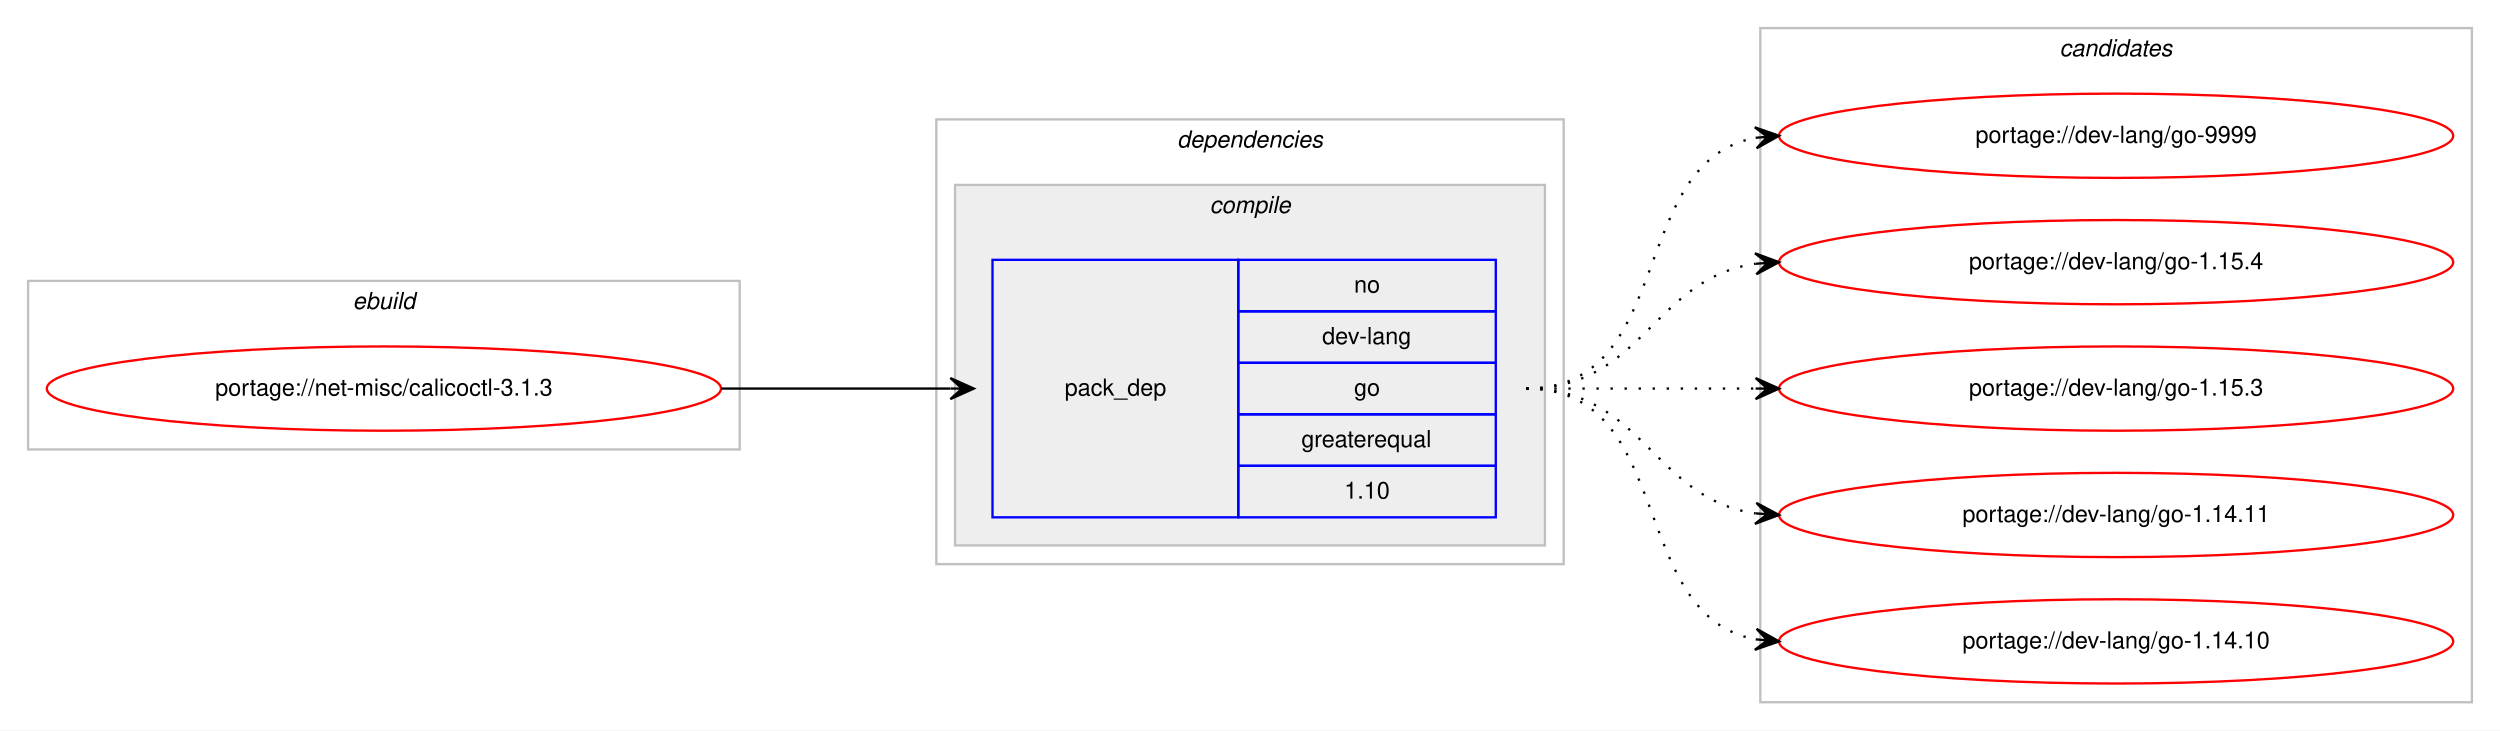
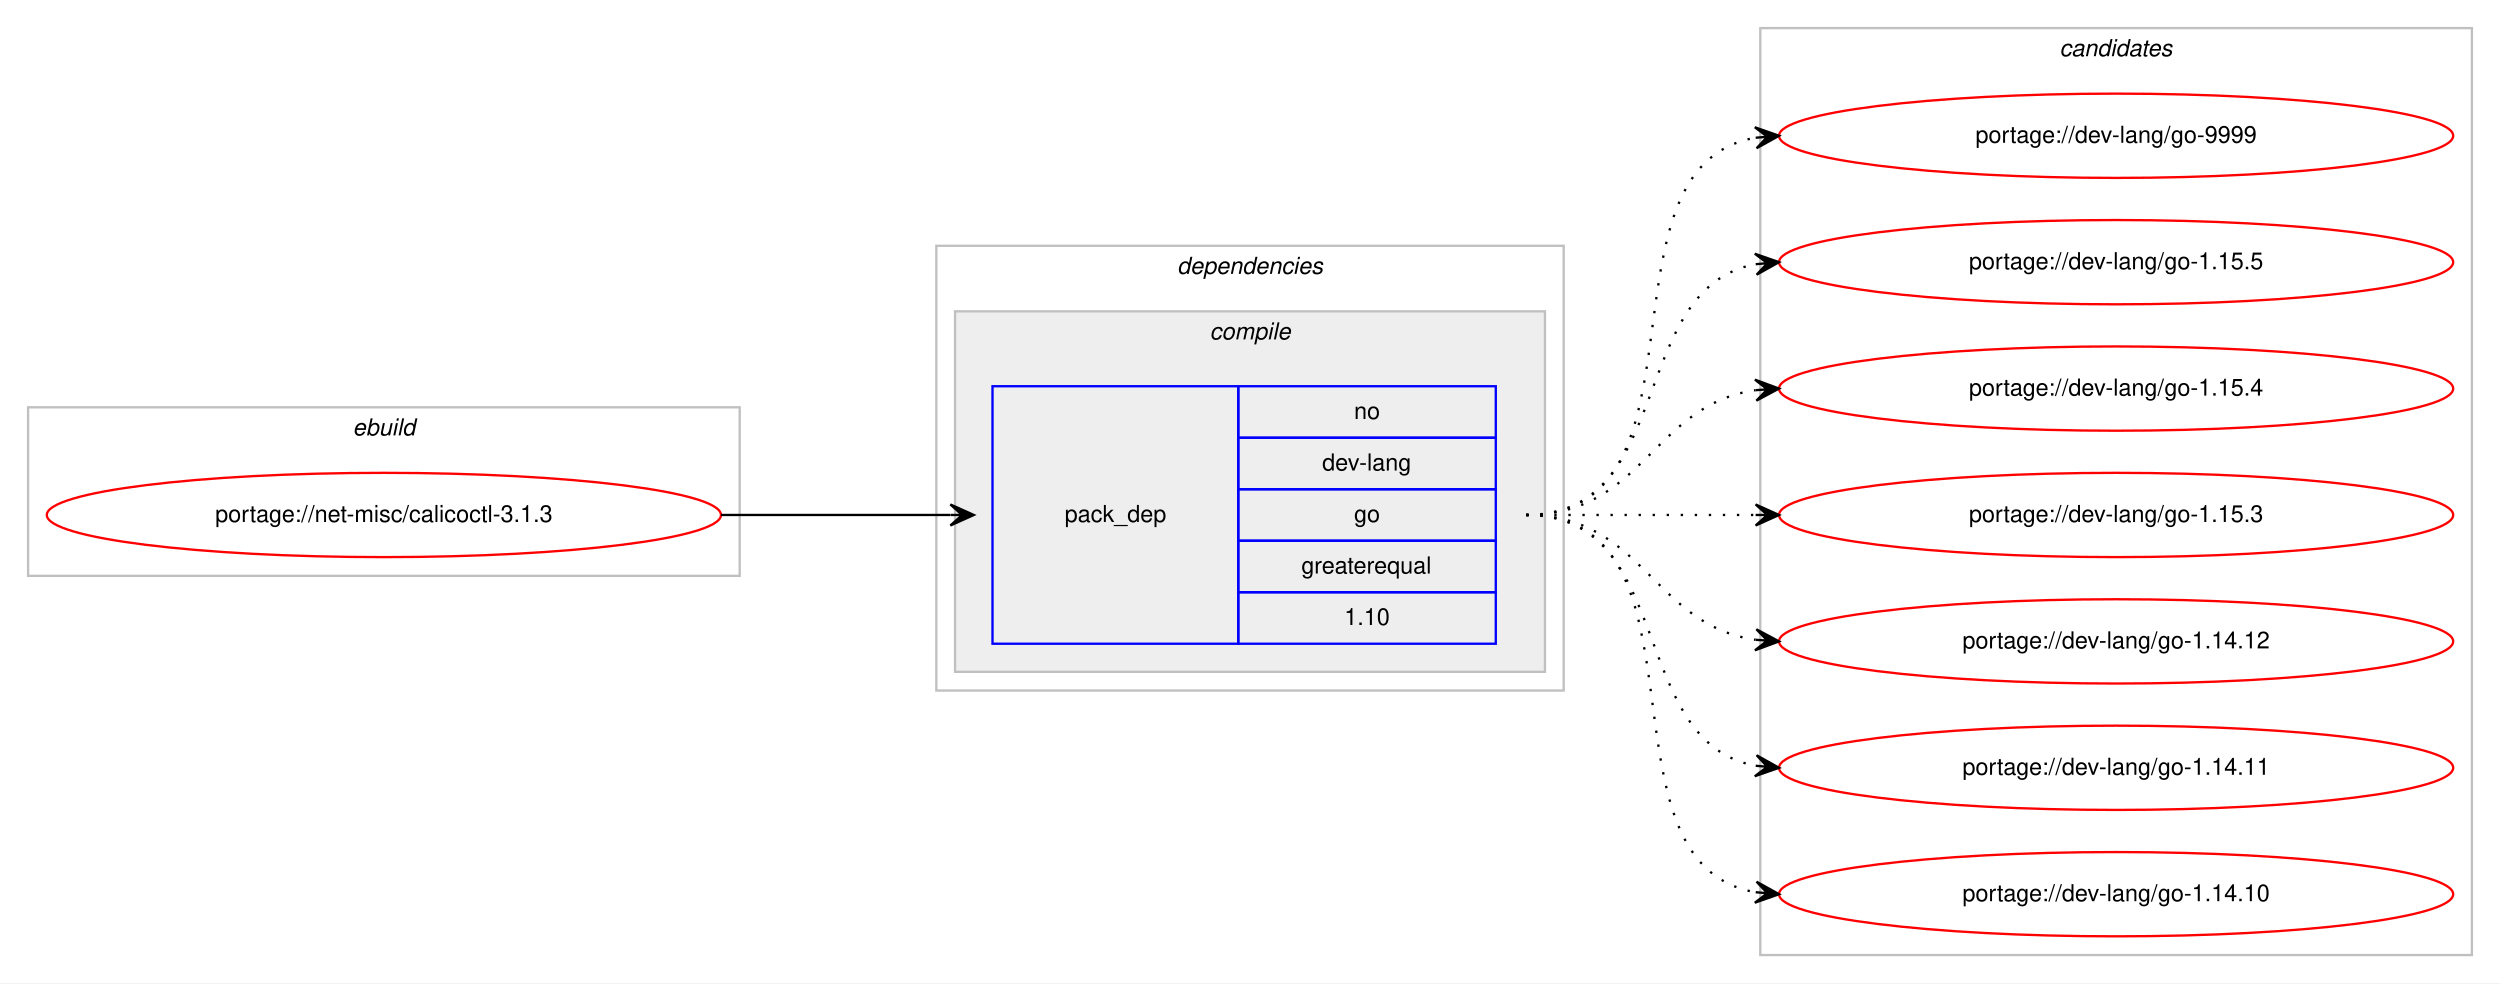
- <svg xmlns="http://www.w3.org/2000/svg" xmlns:xlink="http://www.w3.org/1999/xlink" width="1068pt" height="312pt" viewBox="0.00 0.00 1068.00 312.00">
-   <g id="graph0" class="graph" transform="scale(1 1) rotate(0) translate(4 308)">
-     <polygon fill="#ffffff" stroke="transparent" points="-4,4 -4,-308 1064,-308 1064,4 -4,4" />
+ <svg xmlns="http://www.w3.org/2000/svg" xmlns:xlink="http://www.w3.org/1999/xlink" width="1068pt" height="420pt" viewBox="0.00 0.00 1068.00 420.00">
+   <g id="graph0" class="graph" transform="scale(1 1) rotate(0) translate(4 416)">
+     <polygon fill="#ffffff" stroke="transparent" points="-4,4 -4,-416 1064,-416 1064,4 -4,4" />
    <g id="clust1" class="cluster">
-       <polygon fill="none" stroke="#c0c0c0" points="8,-116 8,-188 312,-188 312,-116 8,-116" />
-       <text text-anchor="start" x="146.663" y="-176" font-family="Helvetica,sans-Serif" font-style="italic" font-size="10.00" fill="#000000">ebuild</text>
+       <polygon fill="none" stroke="#c0c0c0" points="8,-170 8,-242 312,-242 312,-170 8,-170" />
+       <text text-anchor="start" x="146.663" y="-230" font-family="Helvetica,sans-Serif" font-style="italic" font-size="10.00" fill="#000000">ebuild</text>
    </g>
    <g id="clust2" class="cluster">
-       <polygon fill="none" stroke="#c0c0c0" points="396,-67 396,-257 664,-257 664,-67 396,-67" />
-       <text text-anchor="start" x="498.875" y="-245" font-family="Helvetica,sans-Serif" font-style="italic" font-size="10.00" fill="#000000">dependencies</text>
+       <polygon fill="none" stroke="#c0c0c0" points="396,-121 396,-311 664,-311 664,-121 396,-121" />
+       <text text-anchor="start" x="498.875" y="-299" font-family="Helvetica,sans-Serif" font-style="italic" font-size="10.00" fill="#000000">dependencies</text>
    </g>
    <g id="clust3" class="cluster">
-       <polygon fill="#eeeeee" stroke="#c0c0c0" points="404,-75 404,-229 656,-229 656,-75 404,-75" />
-       <text text-anchor="start" x="512.778" y="-217" font-family="Helvetica,sans-Serif" font-style="italic" font-size="10.00" fill="#000000">compile</text>
+       <polygon fill="#eeeeee" stroke="#c0c0c0" points="404,-129 404,-283 656,-283 656,-129 404,-129" />
+       <text text-anchor="start" x="512.778" y="-271" font-family="Helvetica,sans-Serif" font-style="italic" font-size="10.00" fill="#000000">compile</text>
    </g>
    <g id="clust7" class="cluster">
-       <polygon fill="none" stroke="#c0c0c0" points="748,-8 748,-296 1052,-296 1052,-8 748,-8" />
-       <text text-anchor="start" x="875.824" y="-284" font-family="Helvetica,sans-Serif" font-style="italic" font-size="10.00" fill="#000000">candidates</text>
+       <polygon fill="none" stroke="#c0c0c0" points="748,-8 748,-404 1052,-404 1052,-8 748,-8" />
+       <text text-anchor="start" x="875.824" y="-392" font-family="Helvetica,sans-Serif" font-style="italic" font-size="10.00" fill="#000000">candidates</text>
    </g>
    <g id="node1" class="node">
      <g id="a_node1">
        <a xlink:href="../net-misc/calicoctl-3.1.3.svg" xlink:title="portage://net-misc/calicoctl-3.1.3">
-           <ellipse fill="none" stroke="#ff0000" cx="160" cy="-142" rx="144" ry="18" />
-           <text text-anchor="middle" x="160" y="-139" font-family="Helvetica,sans-Serif" font-size="10.00" fill="#000000">portage://net-misc/calicoctl-3.1.3</text>
+           <ellipse fill="none" stroke="#ff0000" cx="160" cy="-196" rx="144" ry="18" />
+           <text text-anchor="middle" x="160" y="-193" font-family="Helvetica,sans-Serif" font-size="10.00" fill="#000000">portage://net-misc/calicoctl-3.1.3</text>
        </a>
      </g>
    </g>
    <g id="node2" class="node">
-       <polygon fill="none" stroke="#0000ff" points="420,-87 420,-197 525,-197 525,-87 420,-87" />
-       <text text-anchor="start" x="450.823" y="-139" font-family="Helvetica,sans-Serif" font-size="10.00" fill="#000000">pack_dep</text>
-       <polygon fill="none" stroke="#0000ff" points="525,-175 525,-197 635,-197 635,-175 525,-175" />
-       <text text-anchor="start" x="574.441" y="-183" font-family="Helvetica,sans-Serif" font-size="10.00" fill="#000000">no</text>
-       <polygon fill="none" stroke="#0000ff" points="525,-153 525,-175 635,-175 635,-153 525,-153" />
-       <text text-anchor="start" x="560.828" y="-161" font-family="Helvetica,sans-Serif" font-size="10.00" fill="#000000">dev-lang</text>
-       <polygon fill="none" stroke="#0000ff" points="525,-131 525,-153 635,-153 635,-131 525,-131" />
-       <text text-anchor="start" x="574.441" y="-139" font-family="Helvetica,sans-Serif" font-size="10.00" fill="#000000">go</text>
-       <polygon fill="none" stroke="#0000ff" points="525,-109 525,-131 635,-131 635,-109 525,-109" />
-       <text text-anchor="start" x="551.936" y="-117" font-family="Helvetica,sans-Serif" font-size="10.00" fill="#000000">greaterequal</text>
-       <polygon fill="none" stroke="#0000ff" points="525,-87 525,-109 635,-109 635,-87 525,-87" />
-       <text text-anchor="start" x="570.272" y="-95" font-family="Helvetica,sans-Serif" font-size="10.00" fill="#000000">1.10</text>
+       <polygon fill="none" stroke="#0000ff" points="420,-141 420,-251 525,-251 525,-141 420,-141" />
+       <text text-anchor="start" x="450.823" y="-193" font-family="Helvetica,sans-Serif" font-size="10.00" fill="#000000">pack_dep</text>
+       <polygon fill="none" stroke="#0000ff" points="525,-229 525,-251 635,-251 635,-229 525,-229" />
+       <text text-anchor="start" x="574.441" y="-237" font-family="Helvetica,sans-Serif" font-size="10.00" fill="#000000">no</text>
+       <polygon fill="none" stroke="#0000ff" points="525,-207 525,-229 635,-229 635,-207 525,-207" />
+       <text text-anchor="start" x="560.828" y="-215" font-family="Helvetica,sans-Serif" font-size="10.00" fill="#000000">dev-lang</text>
+       <polygon fill="none" stroke="#0000ff" points="525,-185 525,-207 635,-207 635,-185 525,-185" />
+       <text text-anchor="start" x="574.441" y="-193" font-family="Helvetica,sans-Serif" font-size="10.00" fill="#000000">go</text>
+       <polygon fill="none" stroke="#0000ff" points="525,-163 525,-185 635,-185 635,-163 525,-163" />
+       <text text-anchor="start" x="551.936" y="-171" font-family="Helvetica,sans-Serif" font-size="10.00" fill="#000000">greaterequal</text>
+       <polygon fill="none" stroke="#0000ff" points="525,-141 525,-163 635,-163 635,-141 525,-141" />
+       <text text-anchor="start" x="570.272" y="-149" font-family="Helvetica,sans-Serif" font-size="10.00" fill="#000000">1.10</text>
    </g>
    <g id="edge1" class="edge">
-       <path fill="none" stroke="#000000" d="M304,-142C348.438,-142 362.02,-142 401.878,-142" />
-       <polygon fill="#000000" stroke="#000000" points="412,-142 402,-146.5 407,-142 402,-142 402,-142 402,-142 407,-142 402,-137.5 412,-142 412,-142" />
+       <path fill="none" stroke="#000000" d="M304,-196C348.438,-196 362.02,-196 401.878,-196" />
+       <polygon fill="#000000" stroke="#000000" points="412,-196 402,-200.5 407,-196 402,-196 402,-196 402,-196 407,-196 402,-191.5 412,-196 412,-196" />
    </g>
    <g id="node3" class="node">
      <g id="a_node3">
        <a xlink:href="../dev-lang/go-9999.svg" xlink:title="portage://dev-lang/go-9999">
-           <ellipse fill="none" stroke="#ff0000" cx="900" cy="-250" rx="144" ry="18" />
-           <text text-anchor="middle" x="900" y="-247" font-family="Helvetica,sans-Serif" font-size="10.00" fill="#000000">portage://dev-lang/go-9999</text>
+           <ellipse fill="none" stroke="#ff0000" cx="900" cy="-358" rx="144" ry="18" />
+           <text text-anchor="middle" x="900" y="-355" font-family="Helvetica,sans-Serif" font-size="10.00" fill="#000000">portage://dev-lang/go-9999</text>
        </a>
      </g>
    </g>
    <g id="edge2" class="edge">
-       <path fill="none" stroke="#000000" stroke-dasharray="1,5" d="M648,-142C712.303,-142 690.78,-238.91 746.031,-249.131" />
-       <polygon fill="#000000" stroke="#000000" points="756,-250 745.647,-253.614 751.019,-249.566 746.038,-249.131 746.038,-249.131 746.038,-249.131 751.019,-249.566 746.429,-244.648 756,-250 756,-250" />
+       <path fill="none" stroke="#000000" stroke-dasharray="1,5" d="M648,-196C730.815,-196 674.779,-344.377 745.661,-357.128" />
+       <polygon fill="#000000" stroke="#000000" points="756,-358 745.657,-361.644 751.018,-357.58 746.035,-357.16 746.035,-357.16 746.035,-357.16 751.018,-357.58 746.413,-352.676 756,-358 756,-358" />
    </g>
    <g id="node4" class="node">
      <g id="a_node4">
-         <a xlink:href="../dev-lang/go-1.15.4.svg" xlink:title="portage://dev-lang/go-1.15.4">
-           <ellipse fill="none" stroke="#ff0000" cx="900" cy="-196" rx="144" ry="18" />
-           <text text-anchor="middle" x="900" y="-193" font-family="Helvetica,sans-Serif" font-size="10.00" fill="#000000">portage://dev-lang/go-1.15.4</text>
+         <a xlink:href="../dev-lang/go-1.15.5.svg" xlink:title="portage://dev-lang/go-1.15.5">
+           <ellipse fill="none" stroke="#ff0000" cx="900" cy="-304" rx="144" ry="18" />
+           <text text-anchor="middle" x="900" y="-301" font-family="Helvetica,sans-Serif" font-size="10.00" fill="#000000">portage://dev-lang/go-1.15.5</text>
        </a>
      </g>
    </g>
    <g id="edge3" class="edge">
-       <path fill="none" stroke="#000000" stroke-dasharray="1,5" d="M648,-142C698.102,-142 702.012,-189.066 745.979,-195.317" />
-       <polygon fill="#000000" stroke="#000000" points="756,-196 745.717,-199.81 751.012,-195.66 746.023,-195.32 746.023,-195.32 746.023,-195.32 751.012,-195.66 746.329,-190.831 756,-196 756,-196" />
+       <path fill="none" stroke="#000000" stroke-dasharray="1,5" d="M648,-196C712.303,-196 690.78,-292.91 746.031,-303.131" />
+       <polygon fill="#000000" stroke="#000000" points="756,-304 745.647,-307.614 751.019,-303.566 746.038,-303.131 746.038,-303.131 746.038,-303.131 751.019,-303.566 746.429,-298.648 756,-304 756,-304" />
    </g>
    <g id="node5" class="node">
      <g id="a_node5">
-         <a xlink:href="../dev-lang/go-1.15.3.svg" xlink:title="portage://dev-lang/go-1.15.3">
-           <ellipse fill="none" stroke="#ff0000" cx="900" cy="-142" rx="144" ry="18" />
-           <text text-anchor="middle" x="900" y="-139" font-family="Helvetica,sans-Serif" font-size="10.00" fill="#000000">portage://dev-lang/go-1.15.3</text>
+         <a xlink:href="../dev-lang/go-1.15.4.svg" xlink:title="portage://dev-lang/go-1.15.4">
+           <ellipse fill="none" stroke="#ff0000" cx="900" cy="-250" rx="144" ry="18" />
+           <text text-anchor="middle" x="900" y="-247" font-family="Helvetica,sans-Serif" font-size="10.00" fill="#000000">portage://dev-lang/go-1.15.4</text>
        </a>
      </g>
    </g>
    <g id="edge4" class="edge">
-       <path fill="none" stroke="#000000" stroke-dasharray="1,5" d="M648,-142C692.438,-142 706.02,-142 745.878,-142" />
-       <polygon fill="#000000" stroke="#000000" points="756,-142 746,-146.5 751,-142 746,-142 746,-142 746,-142 751,-142 746,-137.5 756,-142 756,-142" />
+       <path fill="none" stroke="#000000" stroke-dasharray="1,5" d="M648,-196C698.102,-196 702.012,-243.066 745.979,-249.317" />
+       <polygon fill="#000000" stroke="#000000" points="756,-250 745.717,-253.81 751.012,-249.66 746.023,-249.32 746.023,-249.32 746.023,-249.32 751.012,-249.66 746.329,-244.831 756,-250 756,-250" />
    </g>
    <g id="node6" class="node">
      <g id="a_node6">
+         <a xlink:href="../dev-lang/go-1.15.3.svg" xlink:title="portage://dev-lang/go-1.15.3">
+           <ellipse fill="none" stroke="#ff0000" cx="900" cy="-196" rx="144" ry="18" />
+           <text text-anchor="middle" x="900" y="-193" font-family="Helvetica,sans-Serif" font-size="10.00" fill="#000000">portage://dev-lang/go-1.15.3</text>
+         </a>
+       </g>
+     </g>
+     <g id="edge5" class="edge">
+       <path fill="none" stroke="#000000" stroke-dasharray="1,5" d="M648,-196C692.438,-196 706.02,-196 745.878,-196" />
+       <polygon fill="#000000" stroke="#000000" points="756,-196 746,-200.5 751,-196 746,-196 746,-196 746,-196 751,-196 746,-191.5 756,-196 756,-196" />
+     </g>
+     <g id="node7" class="node">
+       <g id="a_node7">
+         <a xlink:href="../dev-lang/go-1.14.12.svg" xlink:title="portage://dev-lang/go-1.14.12">
+           <ellipse fill="none" stroke="#ff0000" cx="900" cy="-142" rx="144" ry="18" />
+           <text text-anchor="middle" x="900" y="-139" font-family="Helvetica,sans-Serif" font-size="10.00" fill="#000000">portage://dev-lang/go-1.14.12</text>
+         </a>
+       </g>
+     </g>
+     <g id="edge6" class="edge">
+       <path fill="none" stroke="#000000" stroke-dasharray="1,5" d="M648,-196C698.102,-196 702.012,-148.934 745.979,-142.683" />
+       <polygon fill="#000000" stroke="#000000" points="756,-142 746.329,-147.169 751.012,-142.34 746.023,-142.68 746.023,-142.68 746.023,-142.68 751.012,-142.34 745.717,-138.19 756,-142 756,-142" />
+     </g>
+     <g id="node8" class="node">
+       <g id="a_node8">
        <a xlink:href="../dev-lang/go-1.14.11.svg" xlink:title="portage://dev-lang/go-1.14.11">
          <ellipse fill="none" stroke="#ff0000" cx="900" cy="-88" rx="144" ry="18" />
          <text text-anchor="middle" x="900" y="-85" font-family="Helvetica,sans-Serif" font-size="10.00" fill="#000000">portage://dev-lang/go-1.14.11</text>
        </a>
      </g>
    </g>
-     <g id="edge5" class="edge">
-       <path fill="none" stroke="#000000" stroke-dasharray="1,5" d="M648,-142C698.102,-142 702.012,-94.934 745.979,-88.683" />
-       <polygon fill="#000000" stroke="#000000" points="756,-88 746.329,-93.169 751.012,-88.34 746.023,-88.68 746.023,-88.68 746.023,-88.68 751.012,-88.34 745.717,-84.19 756,-88 756,-88" />
+     <g id="edge7" class="edge">
+       <path fill="none" stroke="#000000" stroke-dasharray="1,5" d="M648,-196C712.303,-196 690.78,-99.09 746.031,-88.869" />
+       <polygon fill="#000000" stroke="#000000" points="756,-88 746.429,-93.352 751.019,-88.434 746.038,-88.869 746.038,-88.869 746.038,-88.869 751.019,-88.434 745.647,-84.386 756,-88 756,-88" />
    </g>
-     <g id="node7" class="node">
-       <g id="a_node7">
+     <g id="node9" class="node">
+       <g id="a_node9">
        <a xlink:href="../dev-lang/go-1.14.10.svg" xlink:title="portage://dev-lang/go-1.14.10">
          <ellipse fill="none" stroke="#ff0000" cx="900" cy="-34" rx="144" ry="18" />
          <text text-anchor="middle" x="900" y="-31" font-family="Helvetica,sans-Serif" font-size="10.00" fill="#000000">portage://dev-lang/go-1.14.10</text>
        </a>
      </g>
    </g>
-     <g id="edge6" class="edge">
-       <path fill="none" stroke="#000000" stroke-dasharray="1,5" d="M648,-142C712.303,-142 690.78,-45.09 746.031,-34.869" />
-       <polygon fill="#000000" stroke="#000000" points="756,-34 746.429,-39.352 751.019,-34.434 746.038,-34.869 746.038,-34.869 746.038,-34.869 751.019,-34.434 745.647,-30.386 756,-34 756,-34" />
+     <g id="edge8" class="edge">
+       <path fill="none" stroke="#000000" stroke-dasharray="1,5" d="M648,-196C730.815,-196 674.779,-47.623 745.661,-34.872" />
+       <polygon fill="#000000" stroke="#000000" points="756,-34 746.413,-39.324 751.018,-34.42 746.035,-34.84 746.035,-34.84 746.035,-34.84 751.018,-34.42 745.657,-30.356 756,-34 756,-34" />
    </g>
  </g>
</svg>
